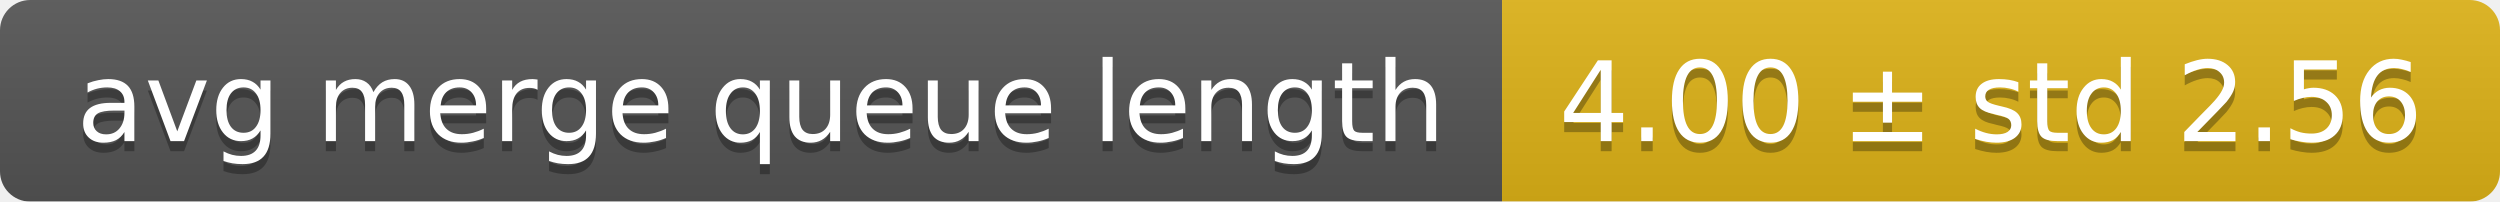
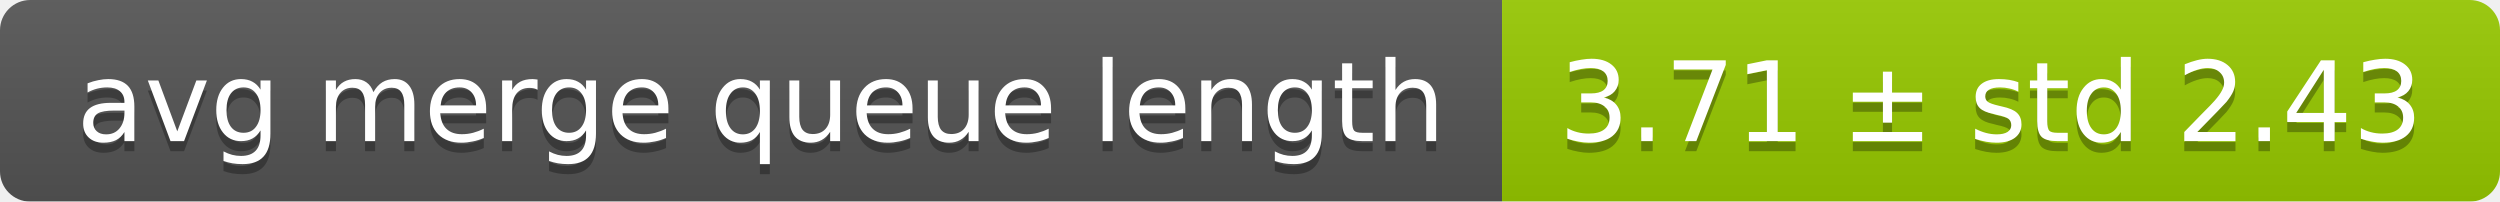
<svg xmlns="http://www.w3.org/2000/svg" width="248" height="20">
  <linearGradient id="smooth" x2="0" y2="100%">
    <stop offset="0" stop-color="#bbb" stop-opacity=".1" />
    <stop offset="1" stop-opacity=".1" />
  </linearGradient>
  <mask id="round">
    <rect width="248" height="20" rx="3" fill="#fff" />
  </mask>
  <g mask="url(#round)">
    <rect width="149" height="20" fill="#555" />
-     <rect x="149" width="99" height="20" fill="#dfb317" />
+     <rect x="149" width="99" height="20" fill="#97ca00" />
    <rect width="248" height="20" fill="url(#smooth)" />
  </g>
  <g fill="#fff" text-anchor="middle" font-family="DejaVu Sans,Verdana,Geneva,sans-serif" font-size="11">
    <text x="75.5" y="15" fill="#010101" fill-opacity=".3">avg merge queue length</text>
    <text x="75.5" y="14">avg merge queue length</text>
-     <text x="197.5" y="15" fill="#010101" fill-opacity=".3">4.00 ± std 2.56</text>
-     <text x="197.5" y="14">4.00 ± std 2.56</text>
+     <text x="197.5" y="15" fill="#010101" fill-opacity=".3">3.71 ± std 2.43</text>
+     <text x="197.5" y="14">3.71 ± std 2.43</text>
  </g>
</svg>
